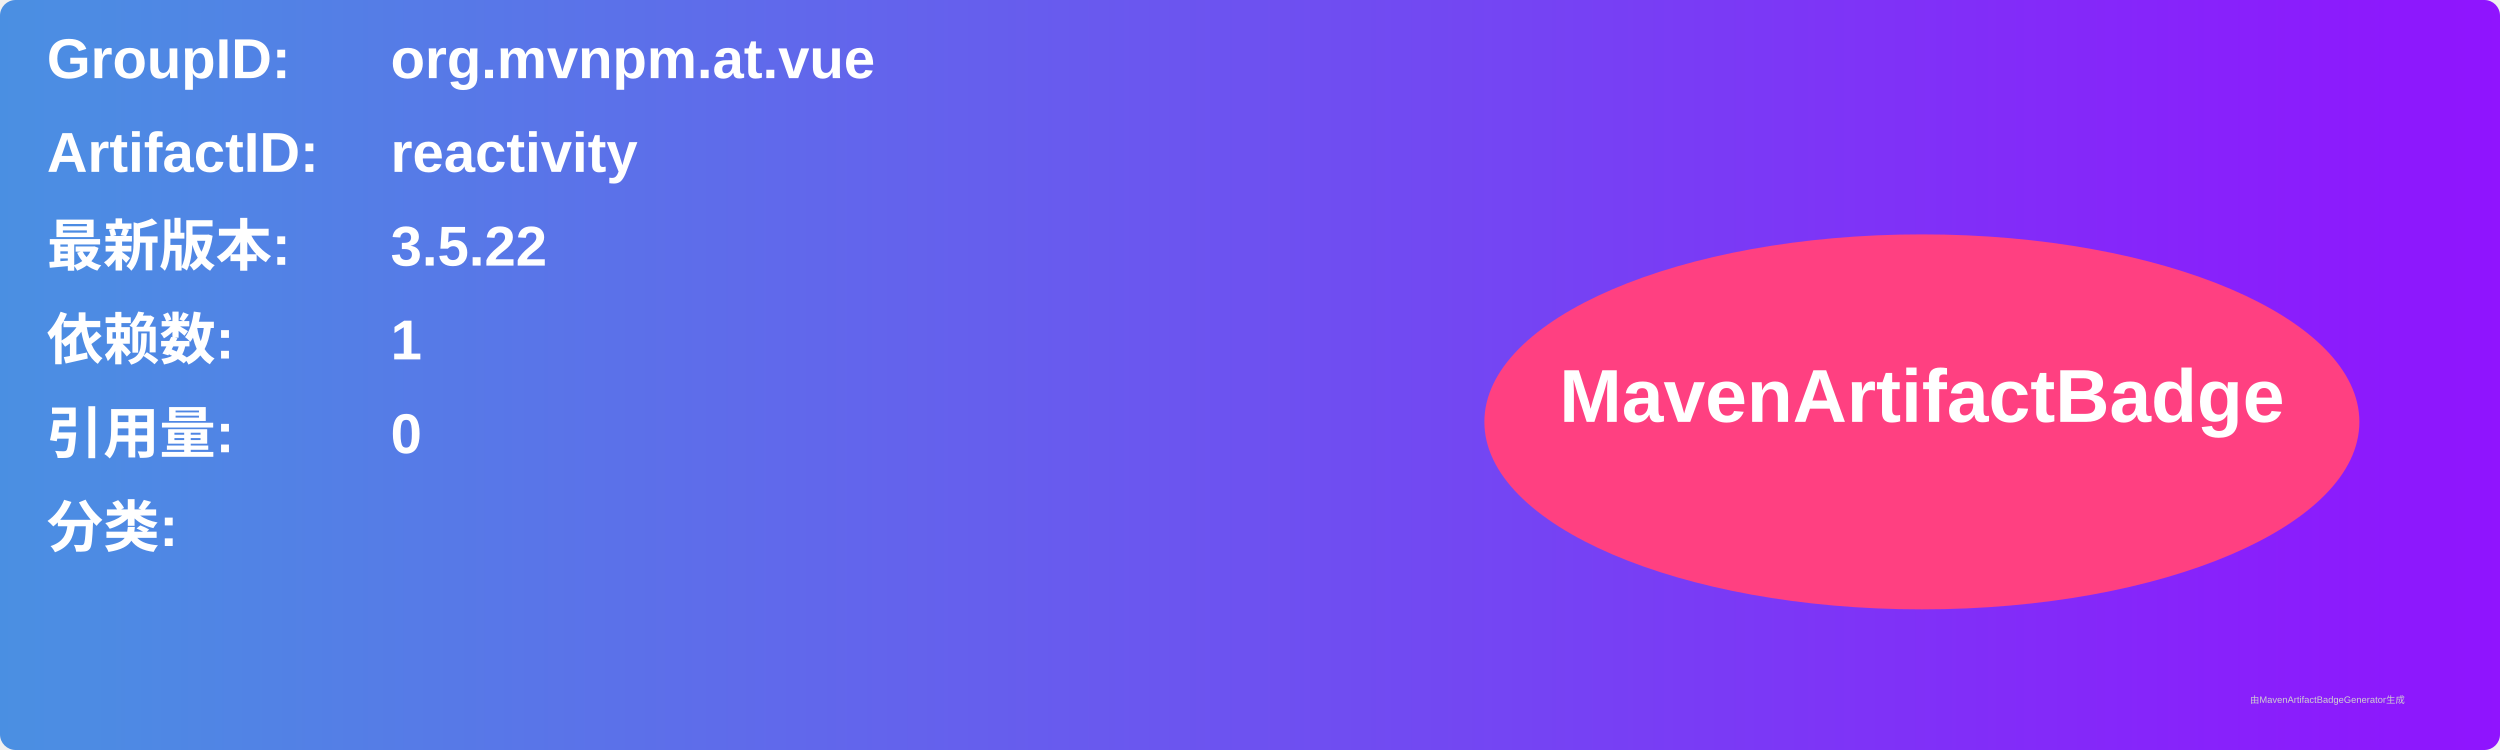
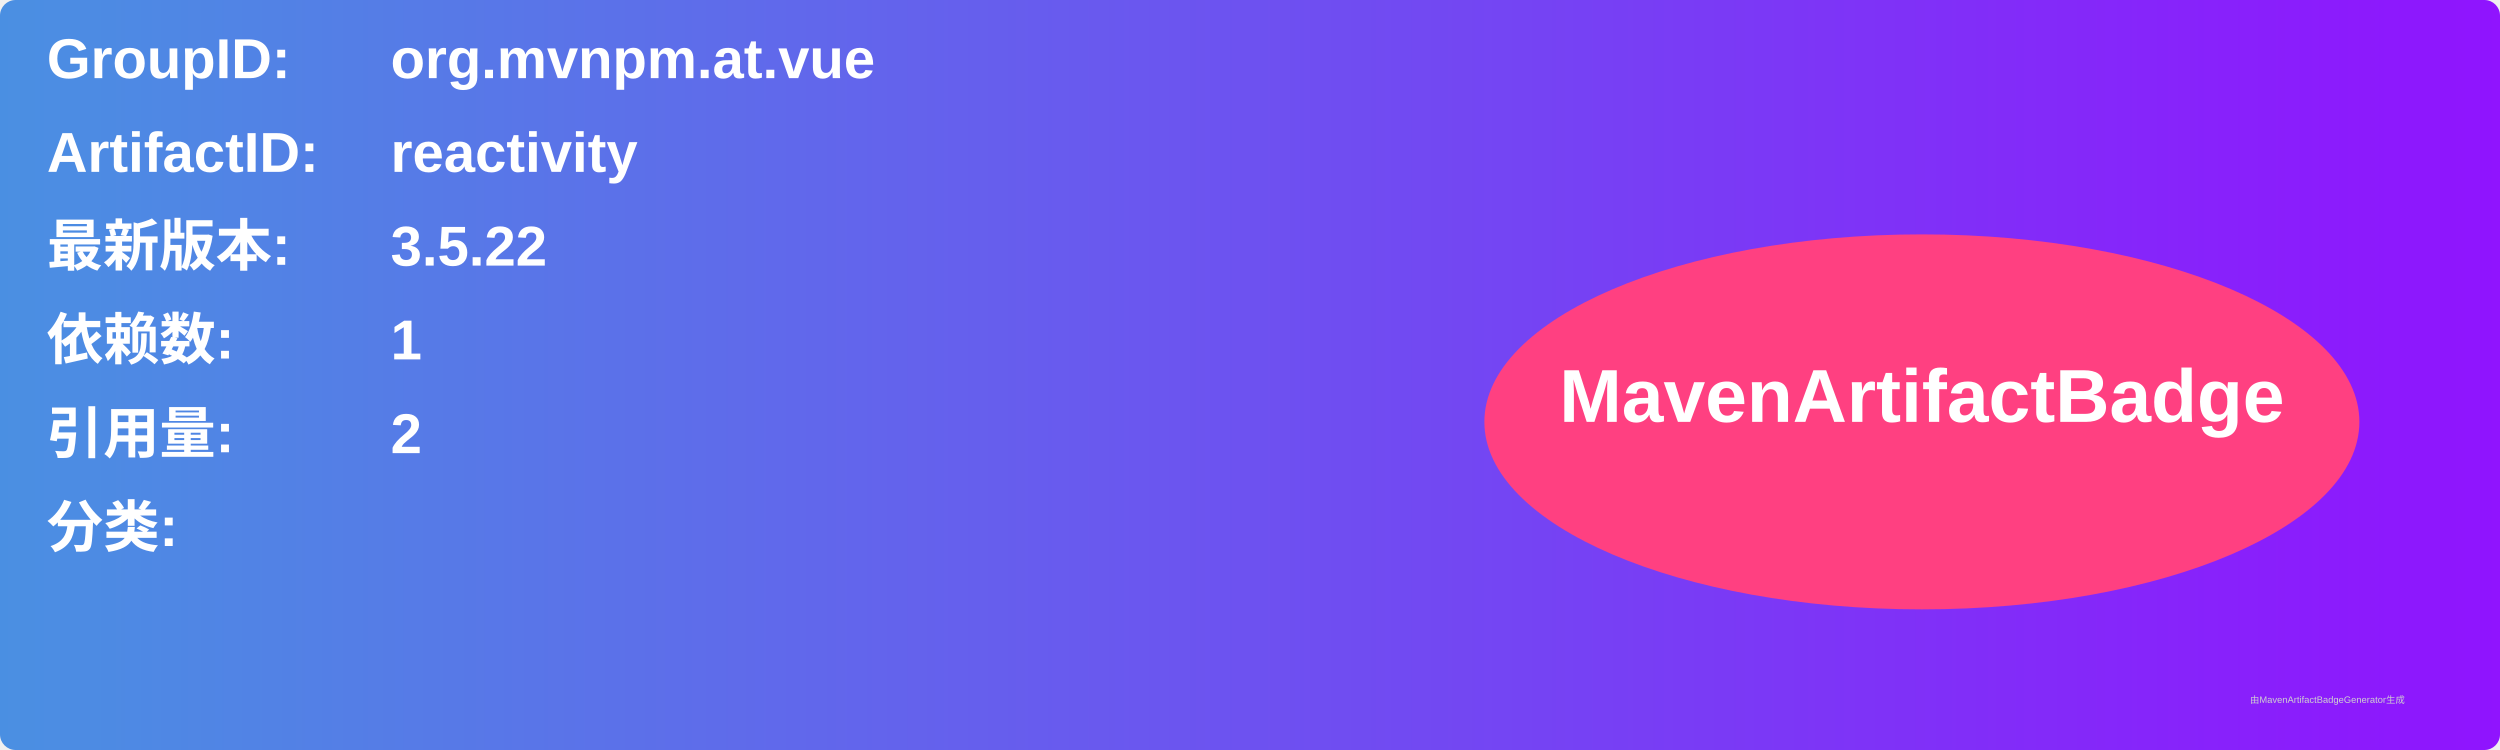
<svg xmlns="http://www.w3.org/2000/svg" width="800" height="240" viewBox="0 0 800 240">
  <linearGradient id="grad" x1="0%" y1="0%" x2="100%" y2="0%">
    <stop offset="0%" stop-color="#4a90e2" />
    <stop offset="100%" stop-color="#9013fe" />
  </linearGradient>
  <rect width="100%" height="100%" rx="5" ry="5" fill="url(#grad)" />
  <g transform="translate(15, 15)">
    <text x="0" y="10" font-family="Arial" font-size="18" fill="white" font-weight="bold" width="260">GroupID:</text>
    <text x="110" y="10" font-family="Arial" font-size="18" fill="white" font-weight="bold" width="460">org.mvnpm.at.vue</text>
    <text x="0" y="40" font-family="Arial" font-size="18" fill="white" font-weight="bold" width="260">ArtifactID:</text>
    <text x="110" y="40" font-family="Arial" font-size="18" fill="white" font-weight="bold" width="460">reactivity</text>
    <text x="0" y="70" font-family="Arial" font-size="18" fill="white" font-weight="bold">最新版本:</text>
    <text x="110" y="70" font-family="Arial" font-size="18" fill="white" font-weight="bold">
      <tspan font-weight="bold">3.5.22</tspan>
    </text>
    <text x="0" y="100" font-family="Arial" font-size="18" fill="white" font-weight="bold">依赖数: </text>
    <text x="110" y="100" font-family="Arial" font-size="18" fill="white">
      <tspan font-weight="bold">1</tspan>
    </text>
    <text x="0" y="130" font-family="Arial" font-size="18" fill="white" font-weight="bold">引用量: </text>
    <text x="110" y="130" font-family="Arial" font-size="18" fill="white">
-       <tspan font-weight="bold">0</tspan>
+       <tspan font-weight="bold">2</tspan>
    </text>
    <text x="0" y="160" font-family="Arial" font-size="18" fill="white" font-weight="bold">分类:</text>
    <text x="10" y="190" font-family="Arial" font-size="10" fill="white">
      <tspan font-weight="bold" />
    </text>
    <ellipse cx="600" cy="120" rx="140" ry="60" fill="#ff4081" />
    <text x="600" y="120" text-anchor="middle" font-family="Arial" font-size="24" fill="white" font-weight="bold">MavenArtifactBadge</text>
  </g>
  <text x="720" y="225" font-family="Arial" font-size="3" fill="#d0d0d0">由MavenArtifactBadgeGenerator生成</text>
</svg>
